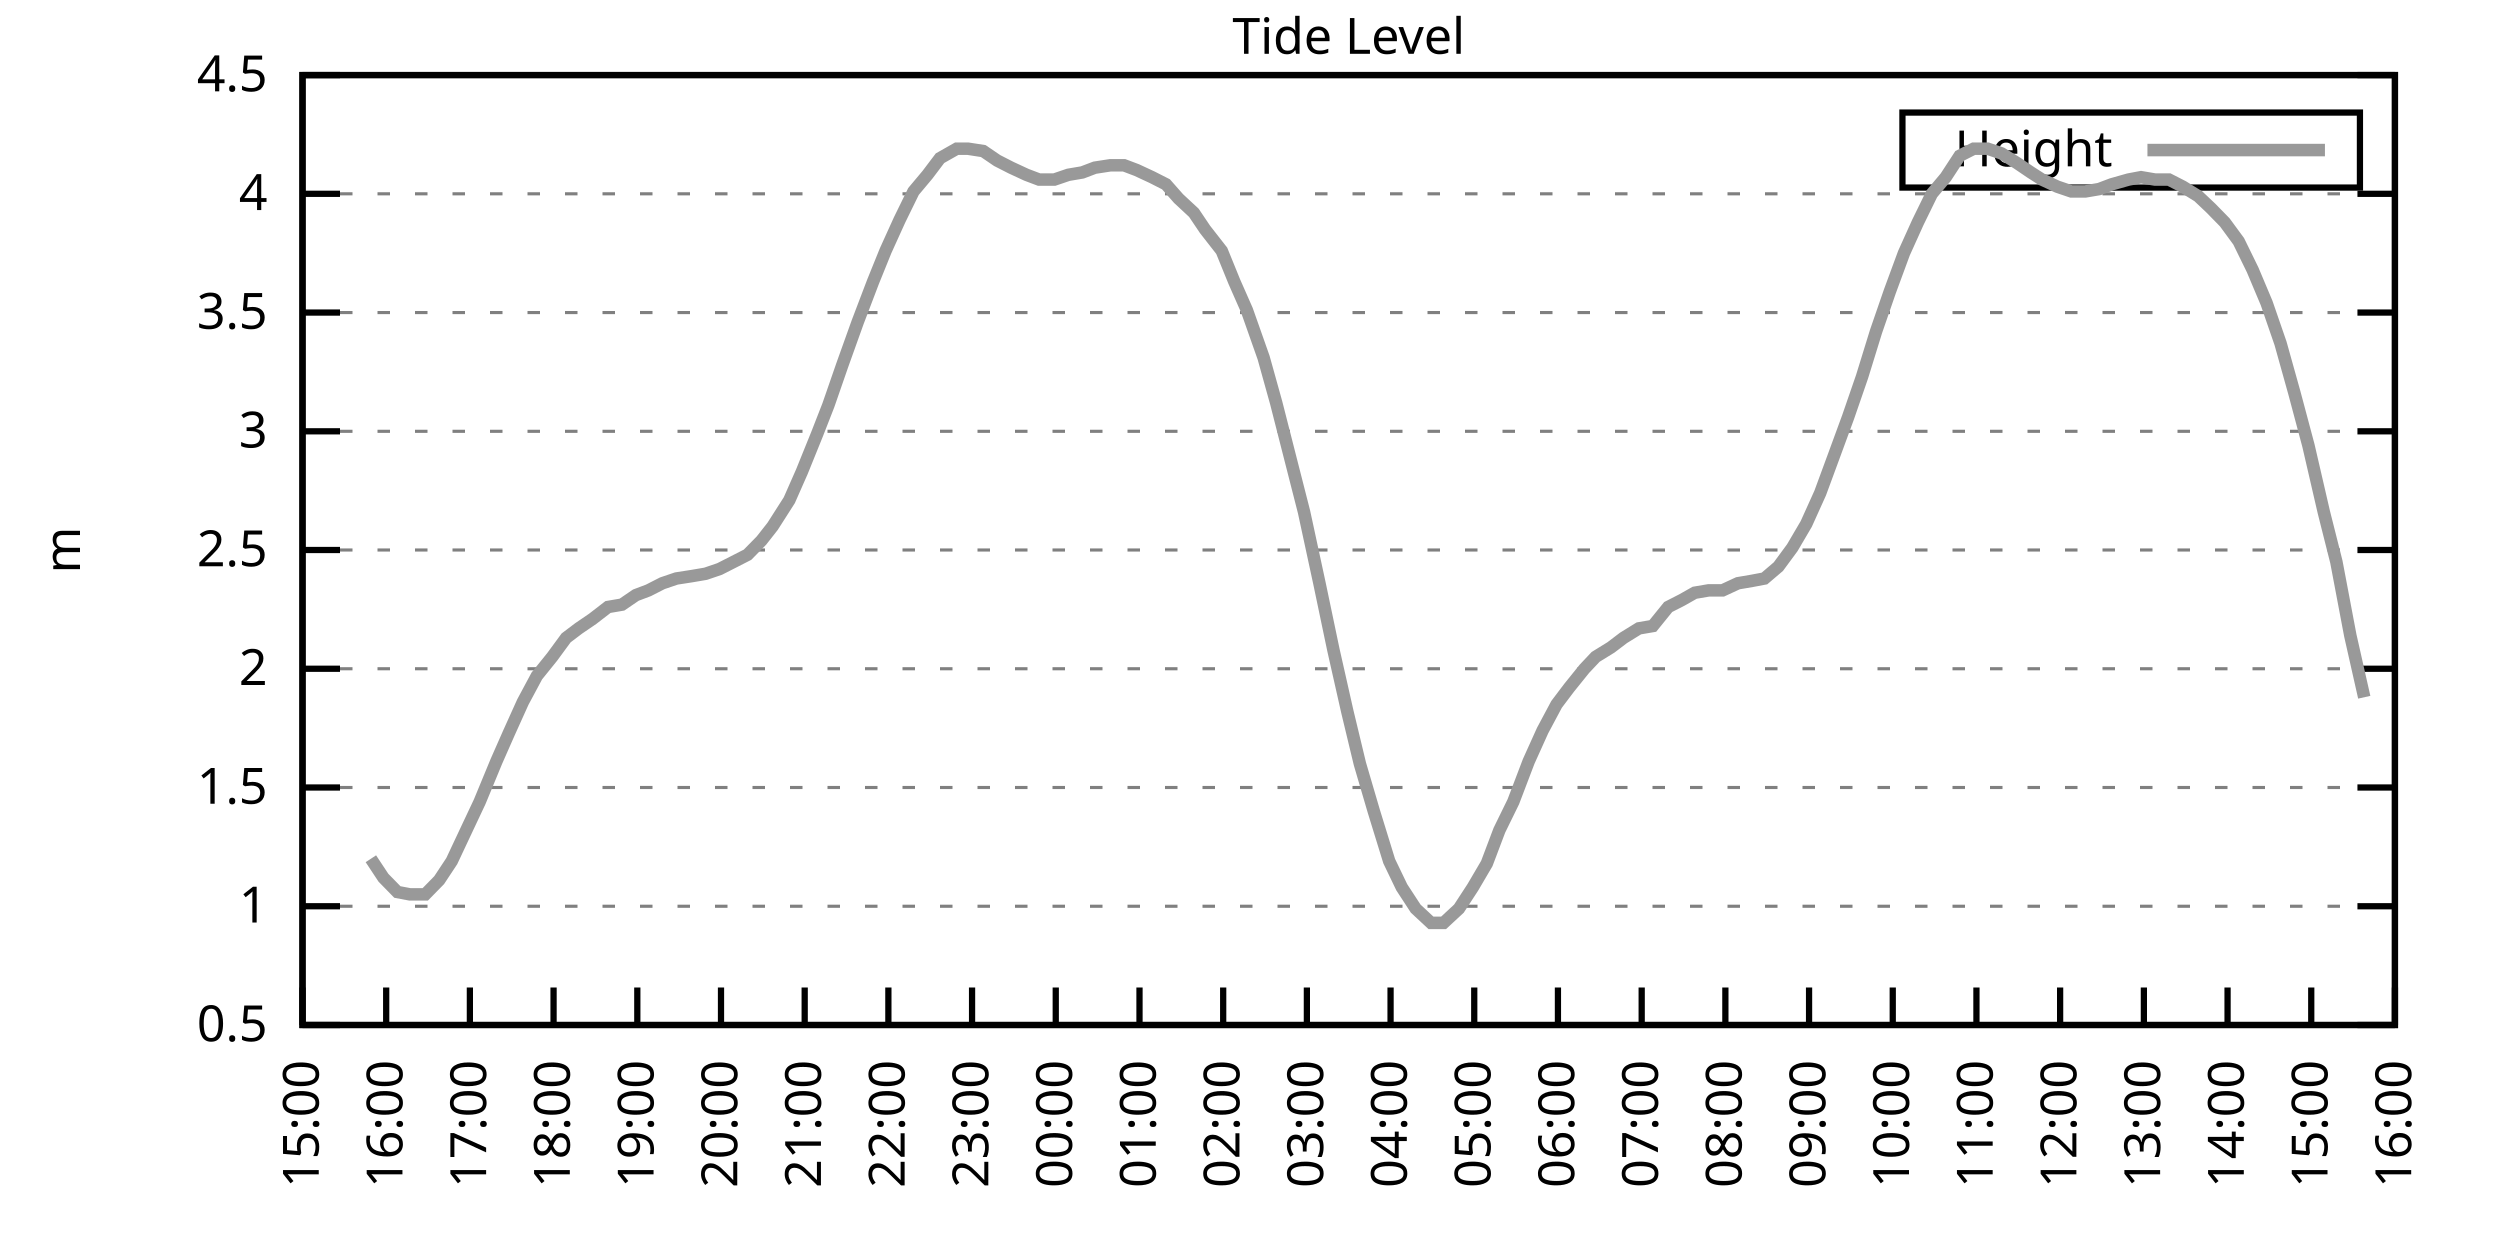
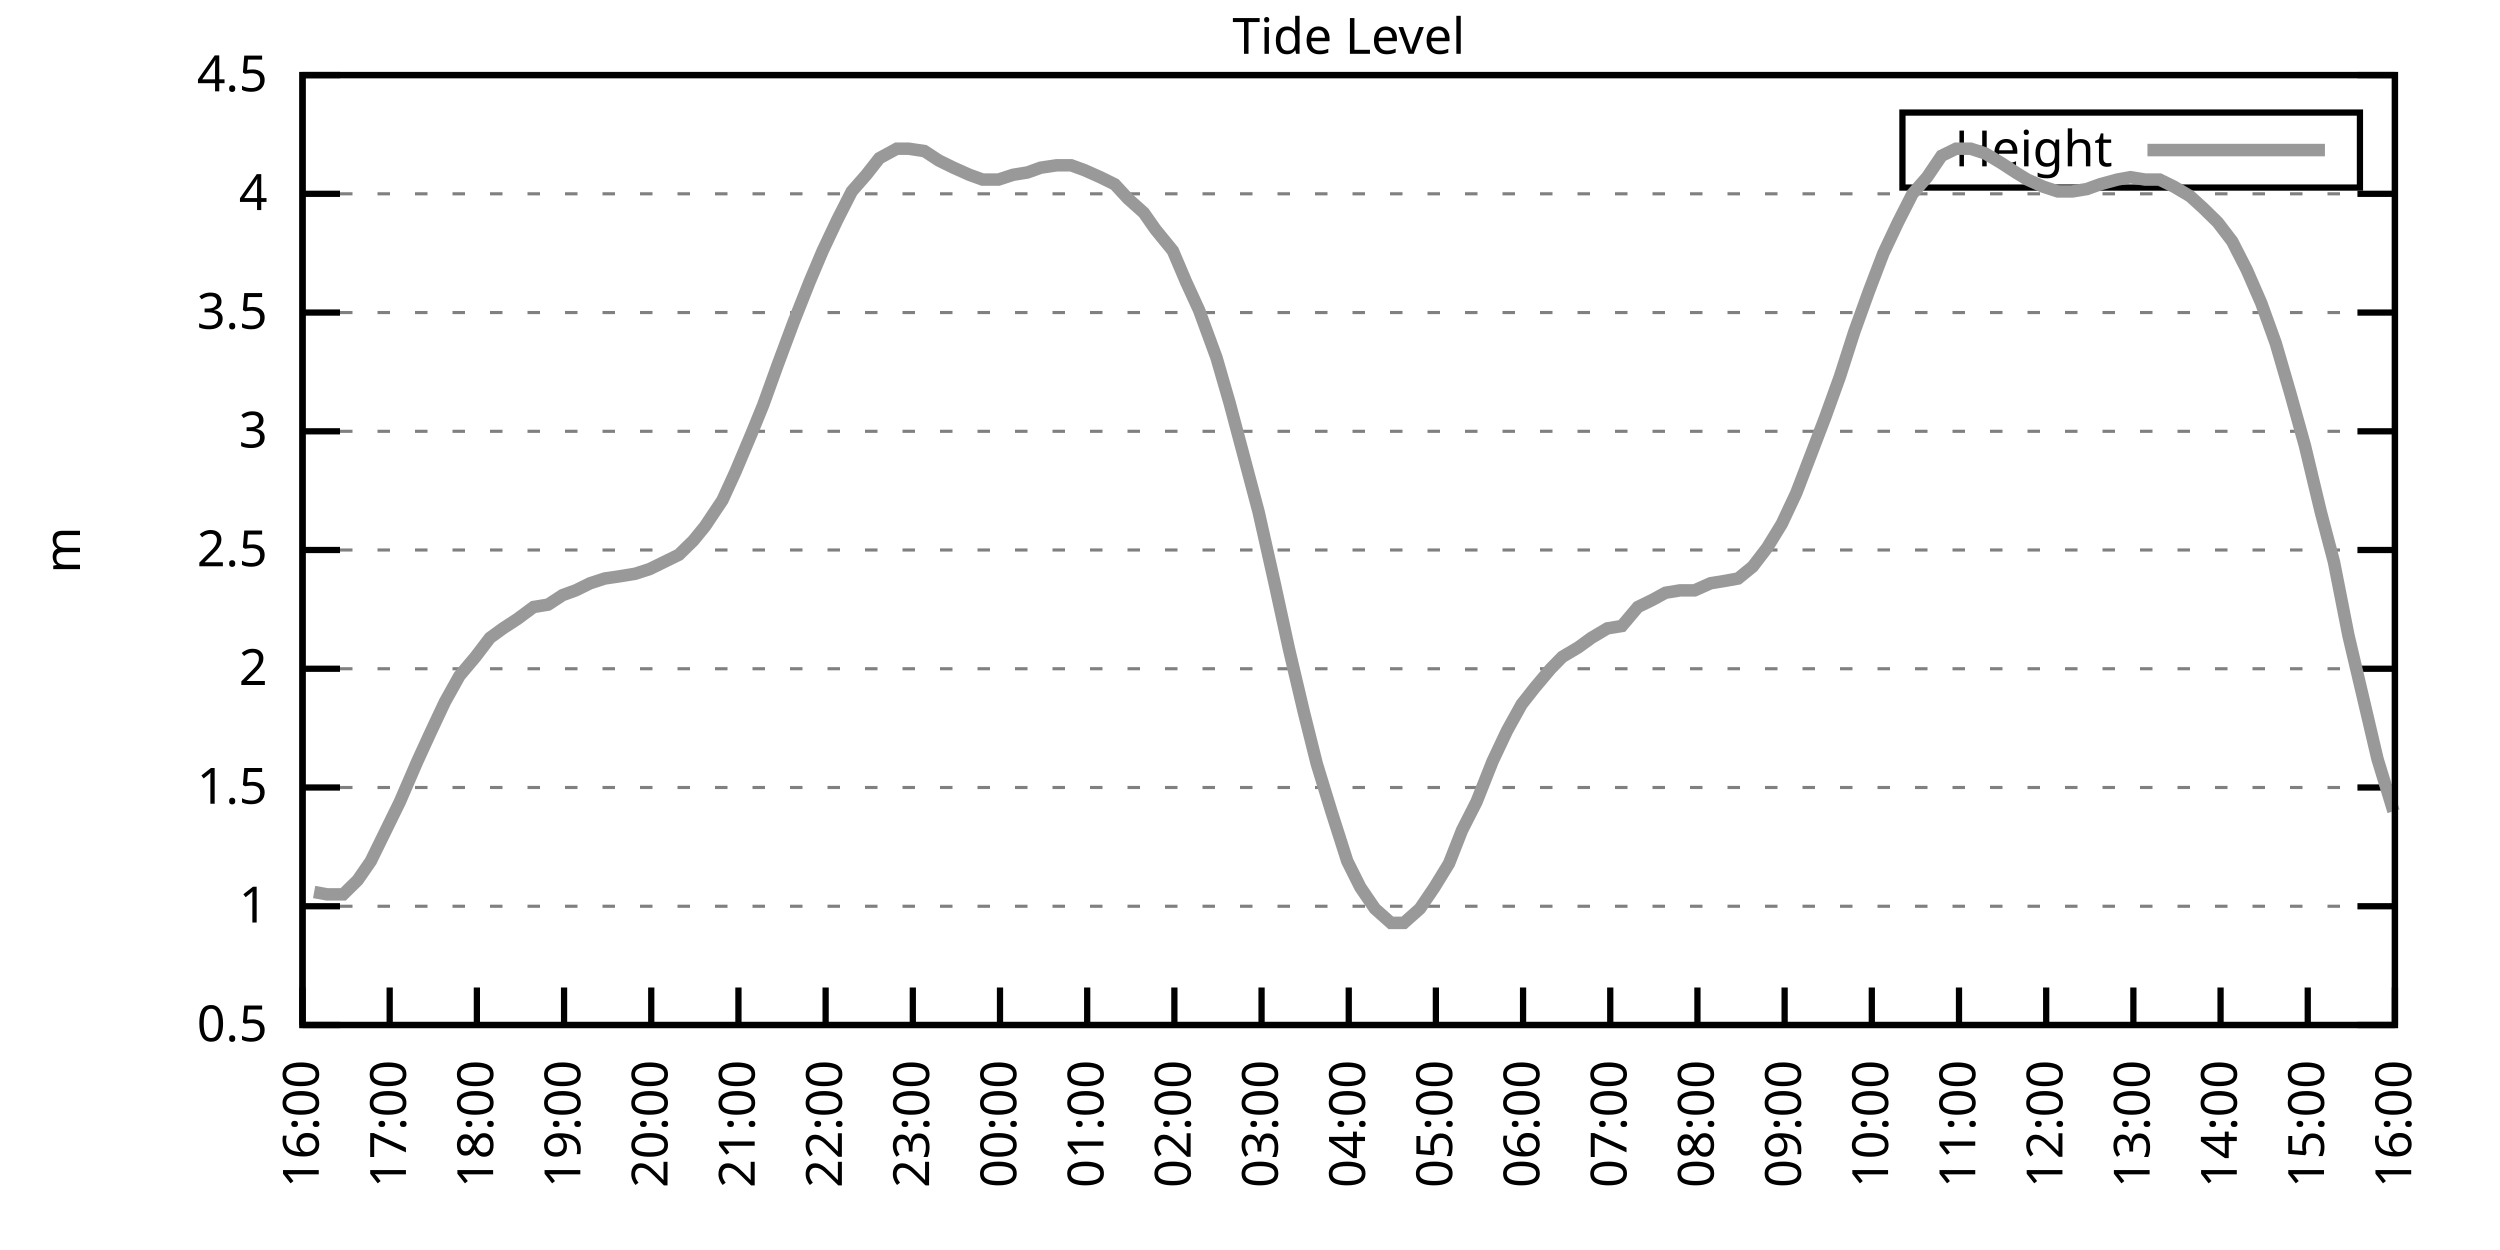
<svg xmlns="http://www.w3.org/2000/svg" xmlns:xlink="http://www.w3.org/1999/xlink" width="400" height="200" viewBox="0 0 400 200">
  <g id="gnuplot_canvas">
    <rect x="0" y="0" width="400" height="200" fill="none" />
    <defs>
      <circle id="gpDot" r="0.5" stroke-width="0.5" stroke="currentColor" />
      <path id="gpPt0" stroke-width="0.333" stroke="currentColor" d="M-1,0 h2 M0,-1 v2" />
      <path id="gpPt1" stroke-width="0.333" stroke="currentColor" d="M-1,-1 L1,1 M1,-1 L-1,1" />
      <path id="gpPt2" stroke-width="0.333" stroke="currentColor" d="M-1,0 L1,0 M0,-1 L0,1 M-1,-1 L1,1 M-1,1 L1,-1" />
      <rect id="gpPt3" stroke-width="0.333" stroke="currentColor" x="-1" y="-1" width="2" height="2" />
      <rect id="gpPt4" stroke-width="0.333" stroke="currentColor" fill="currentColor" x="-1" y="-1" width="2" height="2" />
      <circle id="gpPt5" stroke-width="0.333" stroke="currentColor" cx="0" cy="0" r="1" />
      <use xlink:href="#gpPt5" id="gpPt6" fill="currentColor" stroke="none" />
      <path id="gpPt7" stroke-width="0.333" stroke="currentColor" d="M0,-1.33 L-1.33,0.67 L1.33,0.67 z" />
      <use xlink:href="#gpPt7" id="gpPt8" fill="currentColor" stroke="none" />
      <use xlink:href="#gpPt7" id="gpPt9" stroke="currentColor" transform="rotate(180)" />
      <use xlink:href="#gpPt9" id="gpPt10" fill="currentColor" stroke="none" />
      <use xlink:href="#gpPt3" id="gpPt11" stroke="currentColor" transform="rotate(45)" />
      <use xlink:href="#gpPt11" id="gpPt12" fill="currentColor" stroke="none" />
      <path id="gpPt13" stroke-width="0.333" stroke="currentColor" d="M0,1.330 L1.265,0.411 L0.782,-1.067 L-0.782,-1.076 L-1.265,0.411 z" />
      <use xlink:href="#gpPt13" id="gpPt14" fill="currentColor" stroke="none" />
      <filter id="textbox" filterUnits="objectBoundingBox" x="0" y="0" height="1" width="1">
        <feFlood flood-color="white" flood-opacity="1" result="bgnd" />
        <feComposite in="SourceGraphic" in2="bgnd" operator="atop" />
      </filter>
      <filter id="greybox" filterUnits="objectBoundingBox" x="0" y="0" height="1" width="1">
        <feFlood flood-color="lightgrey" flood-opacity="1" result="grey" />
        <feComposite in="SourceGraphic" in2="grey" operator="atop" />
      </filter>
    </defs>
    <g fill="none" color="white" stroke="currentColor" stroke-width="1.00" stroke-linecap="butt" stroke-linejoin="miter">
</g>
    <g fill="none" color="black" stroke="currentColor" stroke-width="1.00" stroke-linecap="butt" stroke-linejoin="miter">
      <g stroke="none" shape-rendering="crispEdges">
        <polygon fill="rgb(255, 255, 255)" points="48.40,164.00 383.18,164.00 383.18,12.02 48.40,12.02 " />
      </g>
    </g>
    <g fill="none" color="black" stroke="currentColor" stroke-width="1.00" stroke-linecap="butt" stroke-linejoin="miter">
</g>
    <g fill="none" color="black" stroke="black" stroke-width="0.50" stroke-linecap="butt" stroke-linejoin="miter">
</g>
    <g fill="none" color="gray" stroke="currentColor" stroke-width="0.50" stroke-linecap="butt" stroke-linejoin="miter">
      <path stroke="gray" stroke-dasharray="2,4" class="gridline" d="M48.40,164.00 L383.19,164.00  " />
    </g>
    <g fill="none" color="gray" stroke="gray" stroke-width="1.00" stroke-linecap="butt" stroke-linejoin="miter">
</g>
    <g fill="none" color="black" stroke="currentColor" stroke-width="1.00" stroke-linecap="butt" stroke-linejoin="miter">
      <path stroke="black" d="M48.40,164.00 L54.40,164.00 M383.19,164.00 L377.19,164.00  " />
      <g transform="translate(42.80,166.60)" stroke="none" fill="black" font-family="Sans" font-size="8.00" text-anchor="end">
        <text>
          <tspan font-family="Sans"> 0.5</tspan>
        </text>
      </g>
    </g>
    <g fill="none" color="black" stroke="currentColor" stroke-width="1.00" stroke-linecap="butt" stroke-linejoin="miter">
</g>
    <g fill="none" color="black" stroke="black" stroke-width="0.50" stroke-linecap="butt" stroke-linejoin="miter">
</g>
    <g fill="none" color="gray" stroke="currentColor" stroke-width="0.50" stroke-linecap="butt" stroke-linejoin="miter">
      <path stroke="gray" stroke-dasharray="2,4" class="gridline" d="M48.40,145.00 L383.19,145.00  " />
    </g>
    <g fill="none" color="gray" stroke="gray" stroke-width="1.00" stroke-linecap="butt" stroke-linejoin="miter">
</g>
    <g fill="none" color="black" stroke="currentColor" stroke-width="1.00" stroke-linecap="butt" stroke-linejoin="miter">
      <path stroke="black" d="M48.40,145.00 L54.40,145.00 M383.19,145.00 L377.19,145.00  " />
      <g transform="translate(42.80,147.60)" stroke="none" fill="black" font-family="Sans" font-size="8.00" text-anchor="end">
        <text>
          <tspan font-family="Sans"> 1</tspan>
        </text>
      </g>
    </g>
    <g fill="none" color="black" stroke="currentColor" stroke-width="1.00" stroke-linecap="butt" stroke-linejoin="miter">
</g>
    <g fill="none" color="black" stroke="black" stroke-width="0.50" stroke-linecap="butt" stroke-linejoin="miter">
</g>
    <g fill="none" color="gray" stroke="currentColor" stroke-width="0.50" stroke-linecap="butt" stroke-linejoin="miter">
      <path stroke="gray" stroke-dasharray="2,4" class="gridline" d="M48.40,126.00 L383.19,126.00  " />
    </g>
    <g fill="none" color="gray" stroke="gray" stroke-width="1.00" stroke-linecap="butt" stroke-linejoin="miter">
</g>
    <g fill="none" color="black" stroke="currentColor" stroke-width="1.00" stroke-linecap="butt" stroke-linejoin="miter">
      <path stroke="black" d="M48.40,126.00 L54.40,126.00 M383.19,126.00 L377.19,126.00  " />
      <g transform="translate(42.80,128.60)" stroke="none" fill="black" font-family="Sans" font-size="8.00" text-anchor="end">
        <text>
          <tspan font-family="Sans"> 1.5</tspan>
        </text>
      </g>
    </g>
    <g fill="none" color="black" stroke="currentColor" stroke-width="1.00" stroke-linecap="butt" stroke-linejoin="miter">
</g>
    <g fill="none" color="black" stroke="black" stroke-width="0.50" stroke-linecap="butt" stroke-linejoin="miter">
</g>
    <g fill="none" color="gray" stroke="currentColor" stroke-width="0.50" stroke-linecap="butt" stroke-linejoin="miter">
      <path stroke="gray" stroke-dasharray="2,4" class="gridline" d="M48.40,107.00 L383.19,107.00  " />
    </g>
    <g fill="none" color="gray" stroke="gray" stroke-width="1.00" stroke-linecap="butt" stroke-linejoin="miter">
</g>
    <g fill="none" color="black" stroke="currentColor" stroke-width="1.00" stroke-linecap="butt" stroke-linejoin="miter">
      <path stroke="black" d="M48.40,107.00 L54.40,107.00 M383.19,107.00 L377.19,107.00  " />
      <g transform="translate(42.80,109.60)" stroke="none" fill="black" font-family="Sans" font-size="8.00" text-anchor="end">
        <text>
          <tspan font-family="Sans"> 2</tspan>
        </text>
      </g>
    </g>
    <g fill="none" color="black" stroke="currentColor" stroke-width="1.00" stroke-linecap="butt" stroke-linejoin="miter">
</g>
    <g fill="none" color="black" stroke="black" stroke-width="0.50" stroke-linecap="butt" stroke-linejoin="miter">
</g>
    <g fill="none" color="gray" stroke="currentColor" stroke-width="0.50" stroke-linecap="butt" stroke-linejoin="miter">
      <path stroke="gray" stroke-dasharray="2,4" class="gridline" d="M48.40,88.00 L383.19,88.00  " />
    </g>
    <g fill="none" color="gray" stroke="gray" stroke-width="1.00" stroke-linecap="butt" stroke-linejoin="miter">
</g>
    <g fill="none" color="black" stroke="currentColor" stroke-width="1.00" stroke-linecap="butt" stroke-linejoin="miter">
      <path stroke="black" d="M48.40,88.00 L54.40,88.00 M383.19,88.00 L377.19,88.00  " />
      <g transform="translate(42.80,90.60)" stroke="none" fill="black" font-family="Sans" font-size="8.00" text-anchor="end">
        <text>
          <tspan font-family="Sans"> 2.5</tspan>
        </text>
      </g>
    </g>
    <g fill="none" color="black" stroke="currentColor" stroke-width="1.00" stroke-linecap="butt" stroke-linejoin="miter">
</g>
    <g fill="none" color="black" stroke="black" stroke-width="0.50" stroke-linecap="butt" stroke-linejoin="miter">
</g>
    <g fill="none" color="gray" stroke="currentColor" stroke-width="0.50" stroke-linecap="butt" stroke-linejoin="miter">
      <path stroke="gray" stroke-dasharray="2,4" class="gridline" d="M48.40,69.01 L383.19,69.01  " />
    </g>
    <g fill="none" color="gray" stroke="gray" stroke-width="1.00" stroke-linecap="butt" stroke-linejoin="miter">
</g>
    <g fill="none" color="black" stroke="currentColor" stroke-width="1.00" stroke-linecap="butt" stroke-linejoin="miter">
      <path stroke="black" d="M48.40,69.01 L54.40,69.01 M383.19,69.01 L377.19,69.01  " />
      <g transform="translate(42.80,71.61)" stroke="none" fill="black" font-family="Sans" font-size="8.00" text-anchor="end">
        <text>
          <tspan font-family="Sans"> 3</tspan>
        </text>
      </g>
    </g>
    <g fill="none" color="black" stroke="currentColor" stroke-width="1.00" stroke-linecap="butt" stroke-linejoin="miter">
</g>
    <g fill="none" color="black" stroke="black" stroke-width="0.50" stroke-linecap="butt" stroke-linejoin="miter">
</g>
    <g fill="none" color="gray" stroke="currentColor" stroke-width="0.50" stroke-linecap="butt" stroke-linejoin="miter">
      <path stroke="gray" stroke-dasharray="2,4" class="gridline" d="M48.40,50.01 L383.19,50.01  " />
    </g>
    <g fill="none" color="gray" stroke="gray" stroke-width="1.00" stroke-linecap="butt" stroke-linejoin="miter">
</g>
    <g fill="none" color="black" stroke="currentColor" stroke-width="1.00" stroke-linecap="butt" stroke-linejoin="miter">
      <path stroke="black" d="M48.40,50.01 L54.40,50.01 M383.19,50.01 L377.19,50.01  " />
      <g transform="translate(42.80,52.61)" stroke="none" fill="black" font-family="Sans" font-size="8.00" text-anchor="end">
        <text>
          <tspan font-family="Sans"> 3.5</tspan>
        </text>
      </g>
    </g>
    <g fill="none" color="black" stroke="currentColor" stroke-width="1.00" stroke-linecap="butt" stroke-linejoin="miter">
</g>
    <g fill="none" color="black" stroke="black" stroke-width="0.50" stroke-linecap="butt" stroke-linejoin="miter">
</g>
    <g fill="none" color="gray" stroke="currentColor" stroke-width="0.50" stroke-linecap="butt" stroke-linejoin="miter">
      <path stroke="gray" stroke-dasharray="2,4" class="gridline" d="M48.40,31.01 L383.19,31.01  " />
    </g>
    <g fill="none" color="gray" stroke="gray" stroke-width="1.00" stroke-linecap="butt" stroke-linejoin="miter">
</g>
    <g fill="none" color="black" stroke="currentColor" stroke-width="1.00" stroke-linecap="butt" stroke-linejoin="miter">
      <path stroke="black" d="M48.40,31.01 L54.40,31.01 M383.19,31.01 L377.19,31.01  " />
      <g transform="translate(42.80,33.61)" stroke="none" fill="black" font-family="Sans" font-size="8.00" text-anchor="end">
        <text>
          <tspan font-family="Sans"> 4</tspan>
        </text>
      </g>
    </g>
    <g fill="none" color="black" stroke="currentColor" stroke-width="1.00" stroke-linecap="butt" stroke-linejoin="miter">
</g>
    <g fill="none" color="black" stroke="black" stroke-width="0.50" stroke-linecap="butt" stroke-linejoin="miter">
</g>
    <g fill="none" color="gray" stroke="currentColor" stroke-width="0.50" stroke-linecap="butt" stroke-linejoin="miter">
      <path stroke="gray" stroke-dasharray="2,4" class="gridline" d="M48.40,12.01 L383.19,12.01  " />
    </g>
    <g fill="none" color="gray" stroke="gray" stroke-width="1.00" stroke-linecap="butt" stroke-linejoin="miter">
</g>
    <g fill="none" color="black" stroke="currentColor" stroke-width="1.00" stroke-linecap="butt" stroke-linejoin="miter">
      <path stroke="black" d="M48.40,12.01 L54.40,12.01 M383.19,12.01 L377.19,12.01  " />
      <g transform="translate(42.80,14.61)" stroke="none" fill="black" font-family="Sans" font-size="8.00" text-anchor="end">
        <text>
          <tspan font-family="Sans"> 4.5</tspan>
        </text>
      </g>
    </g>
    <g fill="none" color="black" stroke="currentColor" stroke-width="1.00" stroke-linecap="butt" stroke-linejoin="miter">
      <path stroke="black" d="M48.40,164.00 L48.40,158.00  " />
      <g transform="translate(51.00,169.60) rotate(270.00)" stroke="none" fill="black" font-family="Sans" font-size="8.00" text-anchor="end">
        <text>
-           <tspan font-family="Sans">15:00</tspan>
-         </text>
-       </g>
-     </g>
-     <g fill="none" color="black" stroke="currentColor" stroke-width="1.00" stroke-linecap="butt" stroke-linejoin="miter">
-       <path stroke="black" d="M61.79,164.00 L61.79,158.00  " />
-       <g transform="translate(64.39,169.60) rotate(270.00)" stroke="none" fill="black" font-family="Sans" font-size="8.00" text-anchor="end">
-         <text>
          <tspan font-family="Sans">16:00</tspan>
        </text>
      </g>
    </g>
    <g fill="none" color="black" stroke="currentColor" stroke-width="1.00" stroke-linecap="butt" stroke-linejoin="miter">
-       <path stroke="black" d="M75.18,164.00 L75.18,158.00  " />
-       <g transform="translate(77.78,169.60) rotate(270.00)" stroke="none" fill="black" font-family="Sans" font-size="8.00" text-anchor="end">
+       <path stroke="black" d="M62.35,164.00 L62.35,158.00  " />
+       <g transform="translate(64.95,169.60) rotate(270.00)" stroke="none" fill="black" font-family="Sans" font-size="8.00" text-anchor="end">
        <text>
          <tspan font-family="Sans">17:00</tspan>
        </text>
      </g>
    </g>
    <g fill="none" color="black" stroke="currentColor" stroke-width="1.00" stroke-linecap="butt" stroke-linejoin="miter">
-       <path stroke="black" d="M88.57,164.00 L88.57,158.00  " />
-       <g transform="translate(91.17,169.60) rotate(270.00)" stroke="none" fill="black" font-family="Sans" font-size="8.00" text-anchor="end">
+       <path stroke="black" d="M76.30,164.00 L76.30,158.00  " />
+       <g transform="translate(78.90,169.60) rotate(270.00)" stroke="none" fill="black" font-family="Sans" font-size="8.00" text-anchor="end">
        <text>
          <tspan font-family="Sans">18:00</tspan>
        </text>
      </g>
    </g>
    <g fill="none" color="black" stroke="currentColor" stroke-width="1.00" stroke-linecap="butt" stroke-linejoin="miter">
-       <path stroke="black" d="M101.97,164.00 L101.97,158.00  " />
-       <g transform="translate(104.57,169.60) rotate(270.00)" stroke="none" fill="black" font-family="Sans" font-size="8.00" text-anchor="end">
+       <path stroke="black" d="M90.25,164.00 L90.25,158.00  " />
+       <g transform="translate(92.85,169.60) rotate(270.00)" stroke="none" fill="black" font-family="Sans" font-size="8.00" text-anchor="end">
        <text>
          <tspan font-family="Sans">19:00</tspan>
        </text>
      </g>
    </g>
    <g fill="none" color="black" stroke="currentColor" stroke-width="1.00" stroke-linecap="butt" stroke-linejoin="miter">
-       <path stroke="black" d="M115.36,164.00 L115.36,158.00  " />
-       <g transform="translate(117.96,169.60) rotate(270.00)" stroke="none" fill="black" font-family="Sans" font-size="8.00" text-anchor="end">
+       <path stroke="black" d="M104.20,164.00 L104.20,158.00  " />
+       <g transform="translate(106.80,169.60) rotate(270.00)" stroke="none" fill="black" font-family="Sans" font-size="8.00" text-anchor="end">
        <text>
          <tspan font-family="Sans">20:00</tspan>
        </text>
      </g>
    </g>
    <g fill="none" color="black" stroke="currentColor" stroke-width="1.00" stroke-linecap="butt" stroke-linejoin="miter">
-       <path stroke="black" d="M128.75,164.00 L128.75,158.00  " />
-       <g transform="translate(131.35,169.60) rotate(270.00)" stroke="none" fill="black" font-family="Sans" font-size="8.00" text-anchor="end">
+       <path stroke="black" d="M118.15,164.00 L118.15,158.00  " />
+       <g transform="translate(120.75,169.60) rotate(270.00)" stroke="none" fill="black" font-family="Sans" font-size="8.00" text-anchor="end">
        <text>
          <tspan font-family="Sans">21:00</tspan>
        </text>
      </g>
    </g>
    <g fill="none" color="black" stroke="currentColor" stroke-width="1.00" stroke-linecap="butt" stroke-linejoin="miter">
-       <path stroke="black" d="M142.14,164.00 L142.14,158.00  " />
-       <g transform="translate(144.74,169.60) rotate(270.00)" stroke="none" fill="black" font-family="Sans" font-size="8.00" text-anchor="end">
+       <path stroke="black" d="M132.10,164.00 L132.10,158.00  " />
+       <g transform="translate(134.70,169.60) rotate(270.00)" stroke="none" fill="black" font-family="Sans" font-size="8.00" text-anchor="end">
        <text>
          <tspan font-family="Sans">22:00</tspan>
        </text>
      </g>
    </g>
    <g fill="none" color="black" stroke="currentColor" stroke-width="1.00" stroke-linecap="butt" stroke-linejoin="miter">
-       <path stroke="black" d="M155.53,164.00 L155.53,158.00  " />
-       <g transform="translate(158.13,169.60) rotate(270.00)" stroke="none" fill="black" font-family="Sans" font-size="8.00" text-anchor="end">
+       <path stroke="black" d="M146.05,164.00 L146.05,158.00  " />
+       <g transform="translate(148.65,169.60) rotate(270.00)" stroke="none" fill="black" font-family="Sans" font-size="8.00" text-anchor="end">
        <text>
          <tspan font-family="Sans">23:00</tspan>
        </text>
      </g>
    </g>
    <g fill="none" color="black" stroke="currentColor" stroke-width="1.00" stroke-linecap="butt" stroke-linejoin="miter">
-       <path stroke="black" d="M168.92,164.00 L168.92,158.00  " />
-       <g transform="translate(171.52,169.60) rotate(270.00)" stroke="none" fill="black" font-family="Sans" font-size="8.00" text-anchor="end">
+       <path stroke="black" d="M160.00,164.00 L160.00,158.00  " />
+       <g transform="translate(162.60,169.60) rotate(270.00)" stroke="none" fill="black" font-family="Sans" font-size="8.00" text-anchor="end">
        <text>
          <tspan font-family="Sans">00:00</tspan>
        </text>
      </g>
    </g>
    <g fill="none" color="black" stroke="currentColor" stroke-width="1.00" stroke-linecap="butt" stroke-linejoin="miter">
-       <path stroke="black" d="M182.32,164.00 L182.32,158.00  " />
-       <g transform="translate(184.92,169.60) rotate(270.00)" stroke="none" fill="black" font-family="Sans" font-size="8.00" text-anchor="end">
+       <path stroke="black" d="M173.95,164.00 L173.95,158.00  " />
+       <g transform="translate(176.55,169.60) rotate(270.00)" stroke="none" fill="black" font-family="Sans" font-size="8.00" text-anchor="end">
        <text>
          <tspan font-family="Sans">01:00</tspan>
        </text>
      </g>
    </g>
    <g fill="none" color="black" stroke="currentColor" stroke-width="1.00" stroke-linecap="butt" stroke-linejoin="miter">
-       <path stroke="black" d="M195.71,164.00 L195.71,158.00  " />
-       <g transform="translate(198.31,169.60) rotate(270.00)" stroke="none" fill="black" font-family="Sans" font-size="8.00" text-anchor="end">
+       <path stroke="black" d="M187.90,164.00 L187.90,158.00  " />
+       <g transform="translate(190.50,169.60) rotate(270.00)" stroke="none" fill="black" font-family="Sans" font-size="8.00" text-anchor="end">
        <text>
          <tspan font-family="Sans">02:00</tspan>
        </text>
      </g>
    </g>
    <g fill="none" color="black" stroke="currentColor" stroke-width="1.00" stroke-linecap="butt" stroke-linejoin="miter">
-       <path stroke="black" d="M209.10,164.00 L209.10,158.00  " />
-       <g transform="translate(211.70,169.60) rotate(270.00)" stroke="none" fill="black" font-family="Sans" font-size="8.00" text-anchor="end">
+       <path stroke="black" d="M201.85,164.00 L201.85,158.00  " />
+       <g transform="translate(204.45,169.60) rotate(270.00)" stroke="none" fill="black" font-family="Sans" font-size="8.00" text-anchor="end">
        <text>
          <tspan font-family="Sans">03:00</tspan>
        </text>
      </g>
    </g>
    <g fill="none" color="black" stroke="currentColor" stroke-width="1.00" stroke-linecap="butt" stroke-linejoin="miter">
-       <path stroke="black" d="M222.49,164.00 L222.49,158.00  " />
-       <g transform="translate(225.09,169.60) rotate(270.00)" stroke="none" fill="black" font-family="Sans" font-size="8.00" text-anchor="end">
+       <path stroke="black" d="M215.80,164.00 L215.80,158.00  " />
+       <g transform="translate(218.40,169.60) rotate(270.00)" stroke="none" fill="black" font-family="Sans" font-size="8.00" text-anchor="end">
        <text>
          <tspan font-family="Sans">04:00</tspan>
        </text>
      </g>
    </g>
    <g fill="none" color="black" stroke="currentColor" stroke-width="1.00" stroke-linecap="butt" stroke-linejoin="miter">
-       <path stroke="black" d="M235.88,164.00 L235.88,158.00  " />
-       <g transform="translate(238.48,169.60) rotate(270.00)" stroke="none" fill="black" font-family="Sans" font-size="8.00" text-anchor="end">
+       <path stroke="black" d="M229.74,164.00 L229.74,158.00  " />
+       <g transform="translate(232.34,169.60) rotate(270.00)" stroke="none" fill="black" font-family="Sans" font-size="8.00" text-anchor="end">
        <text>
          <tspan font-family="Sans">05:00</tspan>
        </text>
      </g>
    </g>
    <g fill="none" color="black" stroke="currentColor" stroke-width="1.00" stroke-linecap="butt" stroke-linejoin="miter">
-       <path stroke="black" d="M249.27,164.00 L249.27,158.00  " />
-       <g transform="translate(251.87,169.60) rotate(270.00)" stroke="none" fill="black" font-family="Sans" font-size="8.00" text-anchor="end">
+       <path stroke="black" d="M243.69,164.00 L243.69,158.00  " />
+       <g transform="translate(246.29,169.60) rotate(270.00)" stroke="none" fill="black" font-family="Sans" font-size="8.00" text-anchor="end">
        <text>
          <tspan font-family="Sans">06:00</tspan>
        </text>
      </g>
    </g>
    <g fill="none" color="black" stroke="currentColor" stroke-width="1.00" stroke-linecap="butt" stroke-linejoin="miter">
-       <path stroke="black" d="M262.67,164.00 L262.67,158.00  " />
-       <g transform="translate(265.27,169.60) rotate(270.00)" stroke="none" fill="black" font-family="Sans" font-size="8.00" text-anchor="end">
+       <path stroke="black" d="M257.64,164.00 L257.64,158.00  " />
+       <g transform="translate(260.24,169.60) rotate(270.00)" stroke="none" fill="black" font-family="Sans" font-size="8.00" text-anchor="end">
        <text>
          <tspan font-family="Sans">07:00</tspan>
        </text>
      </g>
    </g>
    <g fill="none" color="black" stroke="currentColor" stroke-width="1.00" stroke-linecap="butt" stroke-linejoin="miter">
-       <path stroke="black" d="M276.06,164.00 L276.06,158.00  " />
-       <g transform="translate(278.66,169.60) rotate(270.00)" stroke="none" fill="black" font-family="Sans" font-size="8.00" text-anchor="end">
+       <path stroke="black" d="M271.59,164.00 L271.59,158.00  " />
+       <g transform="translate(274.19,169.60) rotate(270.00)" stroke="none" fill="black" font-family="Sans" font-size="8.00" text-anchor="end">
        <text>
          <tspan font-family="Sans">08:00</tspan>
        </text>
      </g>
    </g>
    <g fill="none" color="black" stroke="currentColor" stroke-width="1.00" stroke-linecap="butt" stroke-linejoin="miter">
-       <path stroke="black" d="M289.45,164.00 L289.45,158.00  " />
-       <g transform="translate(292.05,169.60) rotate(270.00)" stroke="none" fill="black" font-family="Sans" font-size="8.00" text-anchor="end">
+       <path stroke="black" d="M285.54,164.00 L285.54,158.00  " />
+       <g transform="translate(288.14,169.60) rotate(270.00)" stroke="none" fill="black" font-family="Sans" font-size="8.00" text-anchor="end">
        <text>
          <tspan font-family="Sans">09:00</tspan>
        </text>
      </g>
    </g>
    <g fill="none" color="black" stroke="currentColor" stroke-width="1.00" stroke-linecap="butt" stroke-linejoin="miter">
-       <path stroke="black" d="M302.84,164.00 L302.84,158.00  " />
-       <g transform="translate(305.44,169.60) rotate(270.00)" stroke="none" fill="black" font-family="Sans" font-size="8.00" text-anchor="end">
+       <path stroke="black" d="M299.49,164.00 L299.49,158.00  " />
+       <g transform="translate(302.09,169.60) rotate(270.00)" stroke="none" fill="black" font-family="Sans" font-size="8.00" text-anchor="end">
        <text>
          <tspan font-family="Sans">10:00</tspan>
        </text>
      </g>
    </g>
    <g fill="none" color="black" stroke="currentColor" stroke-width="1.00" stroke-linecap="butt" stroke-linejoin="miter">
-       <path stroke="black" d="M316.23,164.00 L316.23,158.00  " />
-       <g transform="translate(318.83,169.60) rotate(270.00)" stroke="none" fill="black" font-family="Sans" font-size="8.00" text-anchor="end">
+       <path stroke="black" d="M313.44,164.00 L313.44,158.00  " />
+       <g transform="translate(316.04,169.60) rotate(270.00)" stroke="none" fill="black" font-family="Sans" font-size="8.00" text-anchor="end">
        <text>
          <tspan font-family="Sans">11:00</tspan>
        </text>
      </g>
    </g>
    <g fill="none" color="black" stroke="currentColor" stroke-width="1.00" stroke-linecap="butt" stroke-linejoin="miter">
-       <path stroke="black" d="M329.62,164.00 L329.62,158.00  " />
-       <g transform="translate(332.22,169.60) rotate(270.00)" stroke="none" fill="black" font-family="Sans" font-size="8.00" text-anchor="end">
+       <path stroke="black" d="M327.39,164.00 L327.39,158.00  " />
+       <g transform="translate(329.99,169.60) rotate(270.00)" stroke="none" fill="black" font-family="Sans" font-size="8.00" text-anchor="end">
        <text>
          <tspan font-family="Sans">12:00</tspan>
        </text>
      </g>
    </g>
    <g fill="none" color="black" stroke="currentColor" stroke-width="1.00" stroke-linecap="butt" stroke-linejoin="miter">
-       <path stroke="black" d="M343.02,164.00 L343.02,158.00  " />
-       <g transform="translate(345.62,169.60) rotate(270.00)" stroke="none" fill="black" font-family="Sans" font-size="8.00" text-anchor="end">
+       <path stroke="black" d="M341.34,164.00 L341.34,158.00  " />
+       <g transform="translate(343.94,169.60) rotate(270.00)" stroke="none" fill="black" font-family="Sans" font-size="8.00" text-anchor="end">
        <text>
          <tspan font-family="Sans">13:00</tspan>
        </text>
      </g>
    </g>
    <g fill="none" color="black" stroke="currentColor" stroke-width="1.00" stroke-linecap="butt" stroke-linejoin="miter">
-       <path stroke="black" d="M356.41,164.00 L356.41,158.00  " />
-       <g transform="translate(359.01,169.60) rotate(270.00)" stroke="none" fill="black" font-family="Sans" font-size="8.00" text-anchor="end">
+       <path stroke="black" d="M355.29,164.00 L355.29,158.00  " />
+       <g transform="translate(357.89,169.60) rotate(270.00)" stroke="none" fill="black" font-family="Sans" font-size="8.00" text-anchor="end">
        <text>
          <tspan font-family="Sans">14:00</tspan>
        </text>
      </g>
    </g>
    <g fill="none" color="black" stroke="currentColor" stroke-width="1.00" stroke-linecap="butt" stroke-linejoin="miter">
-       <path stroke="black" d="M369.80,164.00 L369.80,158.00  " />
-       <g transform="translate(372.40,169.60) rotate(270.00)" stroke="none" fill="black" font-family="Sans" font-size="8.00" text-anchor="end">
+       <path stroke="black" d="M369.24,164.00 L369.24,158.00  " />
+       <g transform="translate(371.84,169.60) rotate(270.00)" stroke="none" fill="black" font-family="Sans" font-size="8.00" text-anchor="end">
        <text>
          <tspan font-family="Sans">15:00</tspan>
        </text>
      </g>
    </g>
    <g fill="none" color="black" stroke="currentColor" stroke-width="1.00" stroke-linecap="butt" stroke-linejoin="miter">
      <path stroke="black" d="M383.19,164.00 L383.19,158.00  " />
      <g transform="translate(385.79,169.60) rotate(270.00)" stroke="none" fill="black" font-family="Sans" font-size="8.00" text-anchor="end">
        <text>
          <tspan font-family="Sans">16:00</tspan>
        </text>
      </g>
    </g>
    <g fill="none" color="black" stroke="currentColor" stroke-width="1.00" stroke-linecap="butt" stroke-linejoin="miter">
</g>
    <g fill="none" color="black" stroke="currentColor" stroke-width="1.00" stroke-linecap="butt" stroke-linejoin="miter">
      <path stroke="black" d="M48.40,12.01 L48.40,164.00 L383.19,164.00 L383.19,12.01 L48.40,12.01 Z  " />
    </g>
    <g fill="none" color="black" stroke="currentColor" stroke-width="1.00" stroke-linecap="butt" stroke-linejoin="miter">
</g>
    <g fill="none" color="black" stroke="currentColor" stroke-width="1.00" stroke-linecap="butt" stroke-linejoin="miter">
      <path stroke="black" d="M304.39,30.01 L304.39,18.01 L377.59,18.01 L377.59,30.01 L304.39,30.01 Z  " />
    </g>
    <g id="Tide_level_plot_1">
      <g fill="none" color="white" stroke="black" stroke-width="2.00" stroke-linecap="butt" stroke-linejoin="miter">
</g>
      <g fill="none" color="black" stroke="currentColor" stroke-width="2.00" stroke-linecap="butt" stroke-linejoin="miter">
        <g transform="translate(337.99,26.61)" stroke="none" fill="black" font-family="Sans" font-size="8.00" text-anchor="end">
          <text>
            <tspan font-family="Sans">Height</tspan>
          </text>
        </g>
      </g>
      <g fill="none" color="black" stroke="currentColor" stroke-width="2.00" stroke-linecap="butt" stroke-linejoin="miter">
-         <path stroke="rgb(153, 153, 153)" d="M343.59,24.01 L371.99,24.01 M59.34,137.40 L61.35,140.44 L63.58,142.72 L65.59,143.10 L68.04,143.10 L70.27,140.82   L72.28,137.78 L74.96,132.08 L76.75,128.28 L79.42,121.82 L81.43,117.26 L83.66,112.32 L85.90,108.14 L88.35,105.10   L90.58,102.06 L92.59,100.54 L94.82,99.02 L97.28,97.12 L99.51,96.74 L101.74,95.22 L103.75,94.46 L105.98,93.32   L108.22,92.56 L110.67,92.18 L112.90,91.80 L115.13,91.04 L117.37,89.90 L119.60,88.76 L121.83,86.49 L123.62,84.21   L126.29,80.03 L128.30,75.47 L130.76,69.39 L132.54,64.83 L134.78,58.37 L137.23,51.53 L139.69,45.07 L141.69,40.13   L143.93,35.19 L146.16,30.63 L148.39,27.97 L150.40,25.31 L153.08,23.79 L154.86,23.79 L157.32,24.17 L159.55,25.69   L161.78,26.83 L164.24,27.97 L166.25,28.73 L168.70,28.73 L170.93,27.97 L173.17,27.59 L175.17,26.83 L177.63,26.45   L179.86,26.45 L181.87,27.21 L184.32,28.35 L186.56,29.49 L188.57,31.77 L191.02,34.05 L192.81,36.71 L195.48,40.13   L197.49,45.07 L199.50,49.63 L202.18,57.23 L204.19,64.45 L206.42,73.19 L208.65,81.93 L211.11,93.32 L213.34,103.96   L215.57,113.84 L217.58,122.20 L219.81,129.80 L222.27,137.78 L224.28,141.96 L226.51,145.38 L228.96,147.66 L230.97,147.66   L233.43,145.38 L235.66,141.96 L237.89,138.16 L239.90,132.84 L242.13,128.28 L244.59,121.82 L246.82,116.88 L249.05,112.70   L251.06,110.04 L253.51,107.00 L255.30,105.10 L257.76,103.58 L259.76,102.06 L262.22,100.54 L264.45,100.16 L266.91,97.12   L269.14,95.98 L271.15,94.84 L273.38,94.46 L275.61,94.46 L278.07,93.32 L280.30,92.94 L282.31,92.56 L284.54,90.66   L286.77,87.63 L289.00,83.83 L291.23,78.89 L293.47,72.81 L295.70,66.73 L297.93,60.27 L300.16,53.05 L302.39,46.59   L304.63,40.51 L306.86,35.57 L309.09,31.01 L311.32,28.35 L313.55,24.93 L315.79,23.79 L318.02,23.79 L320.25,24.55   L322.70,26.07 L324.94,27.59 L326.72,28.73 L329.18,29.87 L331.41,30.63 L333.64,30.63 L335.87,30.25 L337.88,29.49   L340.56,28.73 L342.57,28.35 L344.80,28.73 L347.03,28.73 L349.26,29.87 L351.72,31.39 L353.73,33.29 L355.96,35.57   L358.19,38.61 L360.42,43.17 L362.66,48.49 L364.89,54.95 L367.12,62.93 L369.35,71.29 L371.81,81.93 L373.82,89.90   L376.05,101.68 L378.28,111.56  " />
+         <path stroke="rgb(153, 153, 153)" d="M343.59,24.01 L371.99,24.01 M50.26,142.72 L52.35,143.10 L54.91,143.10 L57.23,140.82 L59.33,137.78 L62.12,132.08   L63.98,128.28 L66.77,121.82 L68.86,117.26 L71.18,112.32 L73.51,108.14 L76.07,105.10 L78.39,102.06 L80.48,100.54   L82.81,99.02 L85.37,97.12 L87.69,96.74 L90.02,95.22 L92.11,94.46 L94.43,93.32 L96.76,92.56 L99.32,92.18   L101.64,91.80 L103.97,91.04 L106.29,89.90 L108.62,88.76 L110.94,86.49 L112.80,84.21 L115.59,80.03 L117.68,75.47   L120.24,69.39 L122.10,64.83 L124.43,58.37 L126.98,51.53 L129.54,45.07 L131.63,40.13 L133.96,35.19 L136.28,30.63   L138.61,27.97 L140.70,25.31 L143.49,23.79 L145.35,23.79 L147.91,24.17 L150.23,25.69 L152.56,26.83 L155.11,27.97   L157.21,28.73 L159.76,28.73 L162.09,27.97 L164.41,27.59 L166.51,26.83 L169.06,26.45 L171.39,26.45 L173.48,27.21   L176.04,28.35 L178.36,29.49 L180.46,31.77 L183.01,34.05 L184.87,36.71 L187.66,40.13 L189.76,45.07 L191.85,49.63   L194.64,57.23 L196.73,64.45 L199.06,73.19 L201.38,81.93 L203.94,93.32 L206.26,103.96 L208.59,113.84 L210.68,122.20   L213.01,129.80 L215.56,137.78 L217.65,141.96 L219.98,145.38 L222.54,147.66 L224.63,147.66 L227.19,145.38 L229.51,141.96   L231.84,138.16 L233.93,132.84 L236.25,128.28 L238.81,121.82 L241.14,116.88 L243.46,112.70 L245.55,110.04 L248.11,107.00   L249.97,105.10 L252.53,103.58 L254.62,102.06 L257.18,100.54 L259.50,100.16 L262.06,97.12 L264.39,95.98 L266.48,94.84   L268.80,94.46 L271.13,94.46 L273.69,93.32 L276.01,92.94 L278.10,92.56 L280.43,90.66 L282.75,87.63 L285.08,83.83   L287.40,78.89 L289.73,72.81 L292.05,66.73 L294.38,60.27 L296.70,53.05 L299.03,46.59 L301.35,40.51 L303.68,35.57   L306.00,31.01 L308.33,28.35 L310.65,24.93 L312.98,23.79 L315.30,23.79 L317.63,24.55 L320.18,26.07 L322.51,27.59   L324.37,28.73 L326.93,29.87 L329.25,30.63 L331.58,30.63 L333.90,30.25 L335.99,29.49 L338.78,28.73 L340.88,28.35   L343.20,28.73 L345.53,28.73 L347.85,29.87 L350.41,31.39 L352.50,33.29 L354.83,35.57 L357.15,38.61 L359.48,43.17   L361.80,48.49 L364.13,54.95 L366.45,62.93 L368.78,71.29 L371.33,81.93 L373.43,89.90 L375.75,101.68 L378.08,111.56   L380.40,121.44 L382.96,129.80  " />
      </g>
    </g>
    <g fill="none" color="black" stroke="currentColor" stroke-width="2.00" stroke-linecap="butt" stroke-linejoin="miter">
</g>
    <g fill="none" color="black" stroke="black" stroke-width="1.00" stroke-linecap="butt" stroke-linejoin="miter">
</g>
    <g fill="none" color="black" stroke="currentColor" stroke-width="1.00" stroke-linecap="butt" stroke-linejoin="miter">
      <path stroke="black" d="M48.40,12.01 L48.40,164.00 L383.19,164.00 L383.19,12.01 L48.40,12.01 Z  " />
      <g transform="translate(12.80,88.01) rotate(270.00)" stroke="none" fill="black" font-family="Sans" font-size="8.00" text-anchor="middle">
        <text>
          <tspan font-family="Sans">m</tspan>
        </text>
      </g>
    </g>
    <g fill="none" color="black" stroke="currentColor" stroke-width="1.00" stroke-linecap="butt" stroke-linejoin="miter">
</g>
    <g fill="none" color="black" stroke="currentColor" stroke-width="1.00" stroke-linecap="butt" stroke-linejoin="miter">
      <g transform="translate(215.79,8.61)" stroke="none" fill="black" font-family="Sans" font-size="8.00" text-anchor="middle">
        <text>
          <tspan font-family="Sans">Tide Level</tspan>
        </text>
      </g>
    </g>
    <g fill="none" color="black" stroke="currentColor" stroke-width="1.00" stroke-linecap="butt" stroke-linejoin="miter">
</g>
  </g>
</svg>
